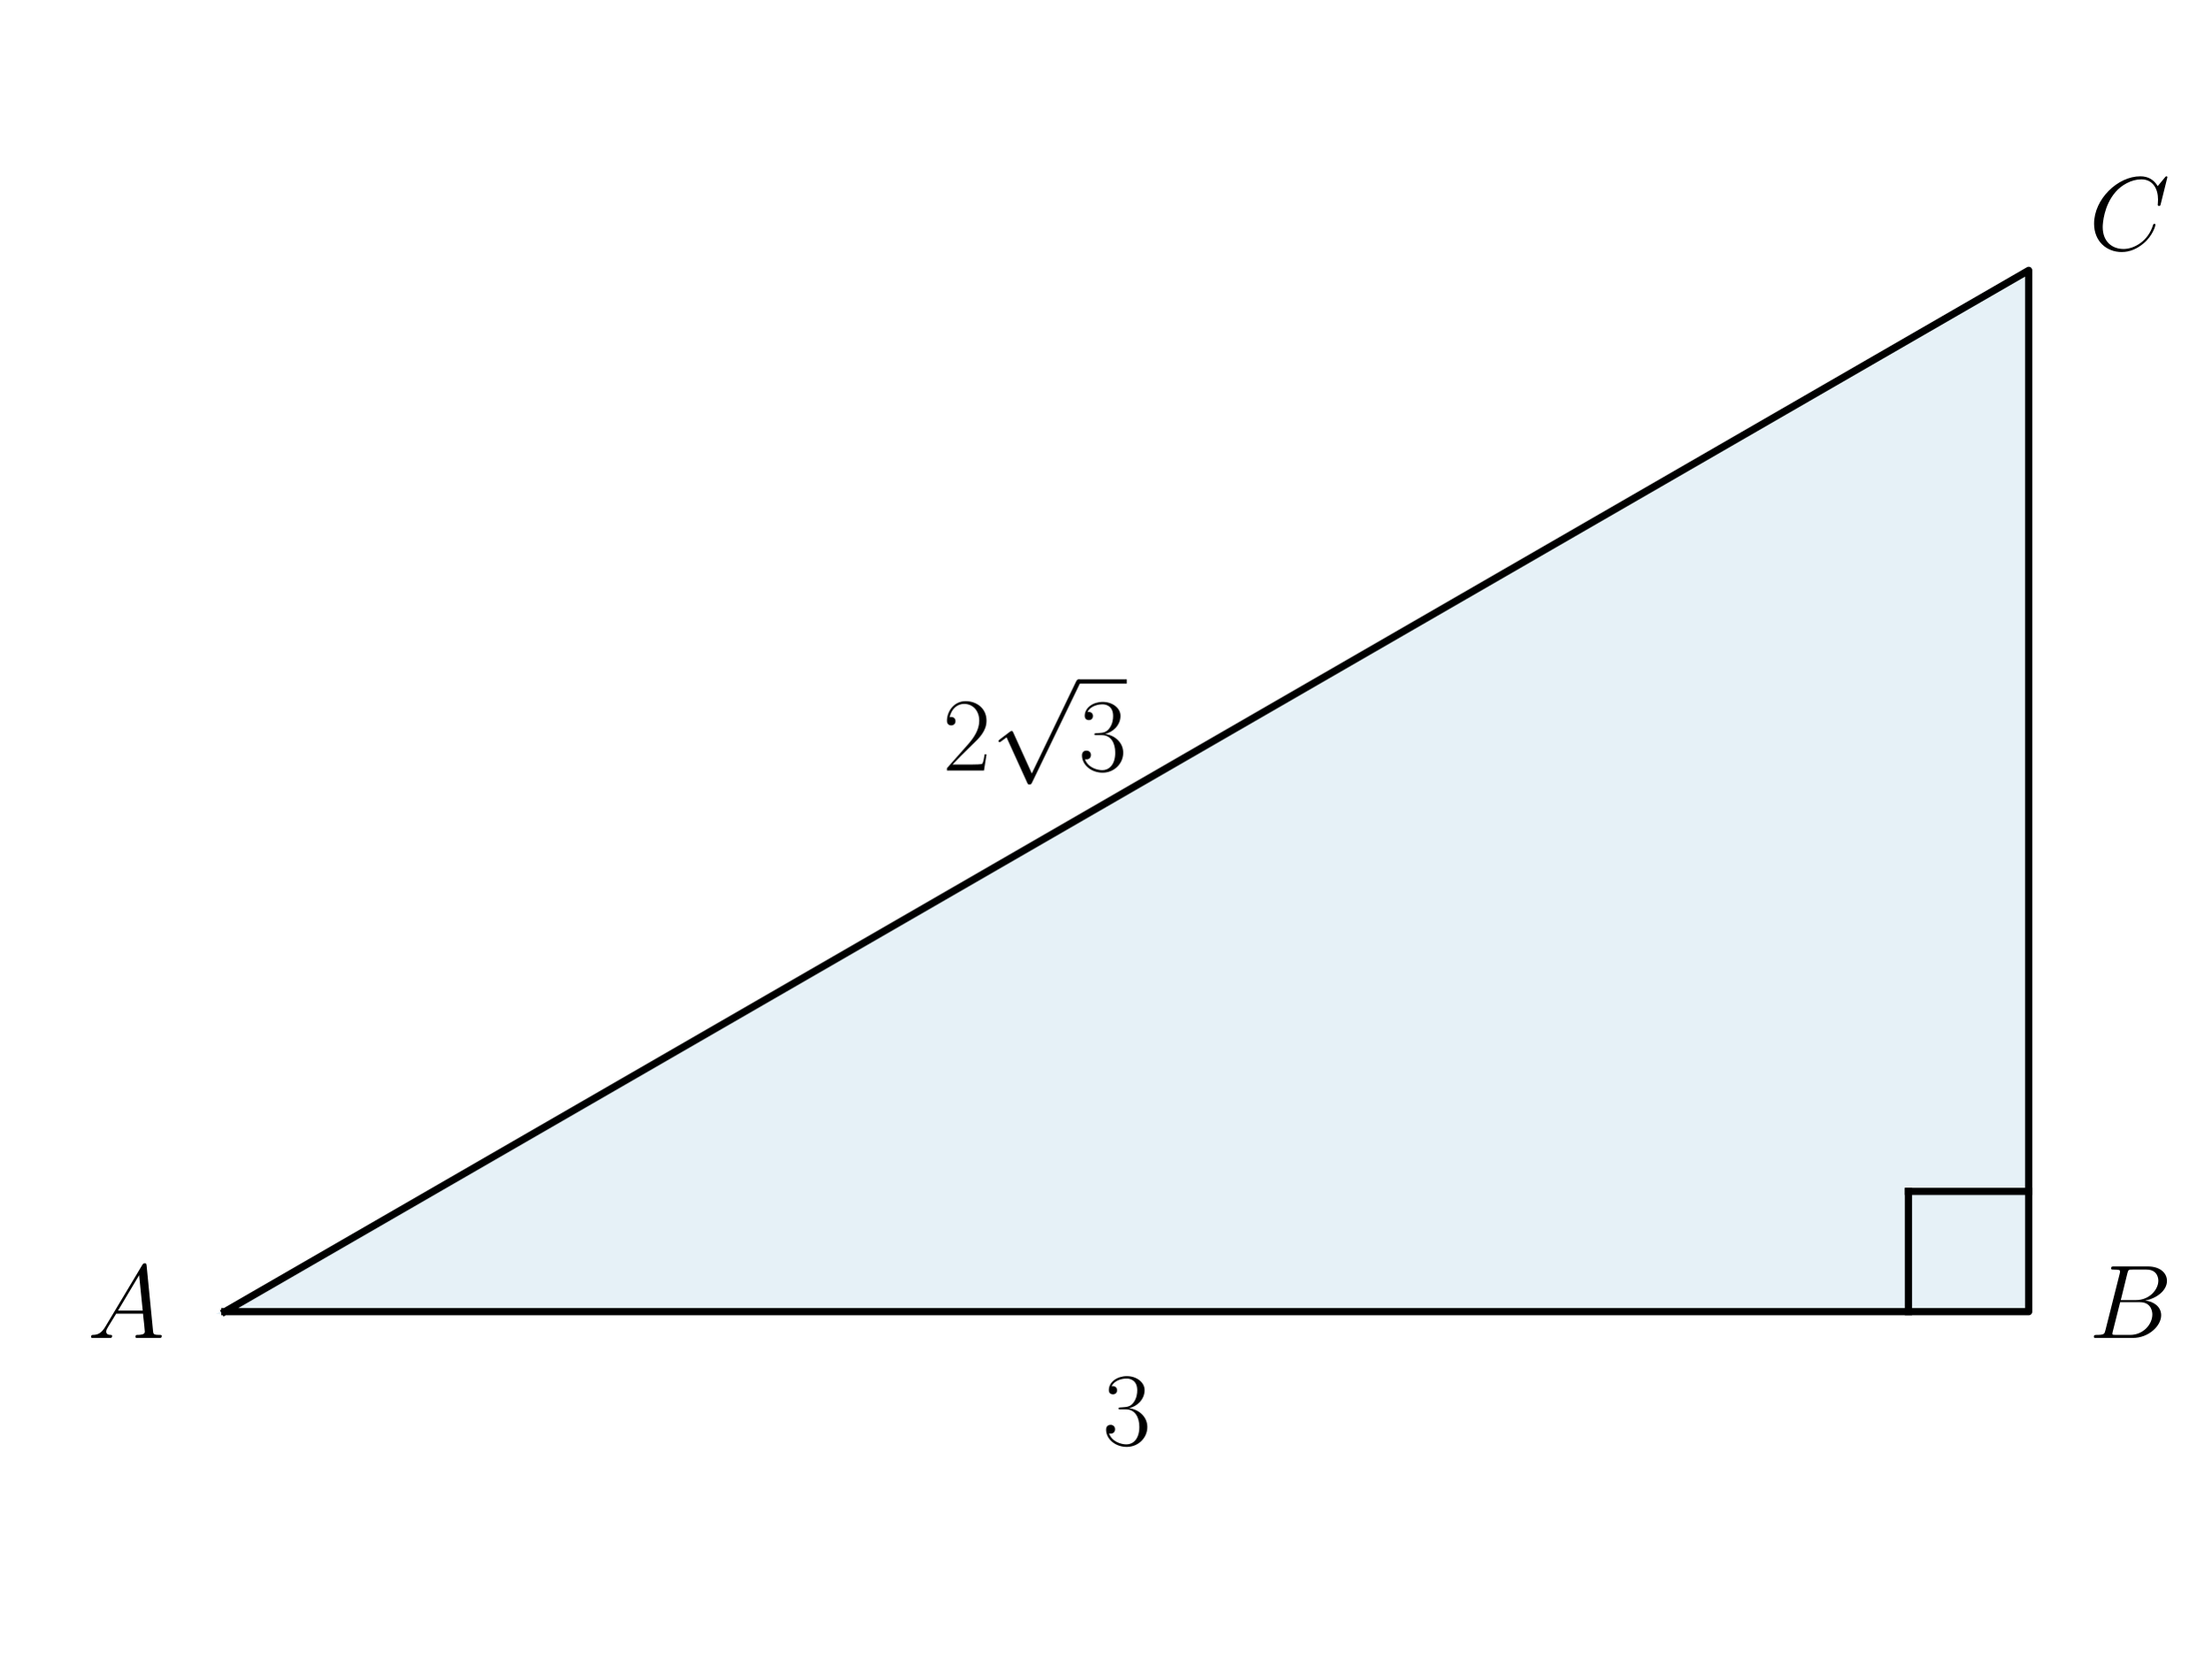
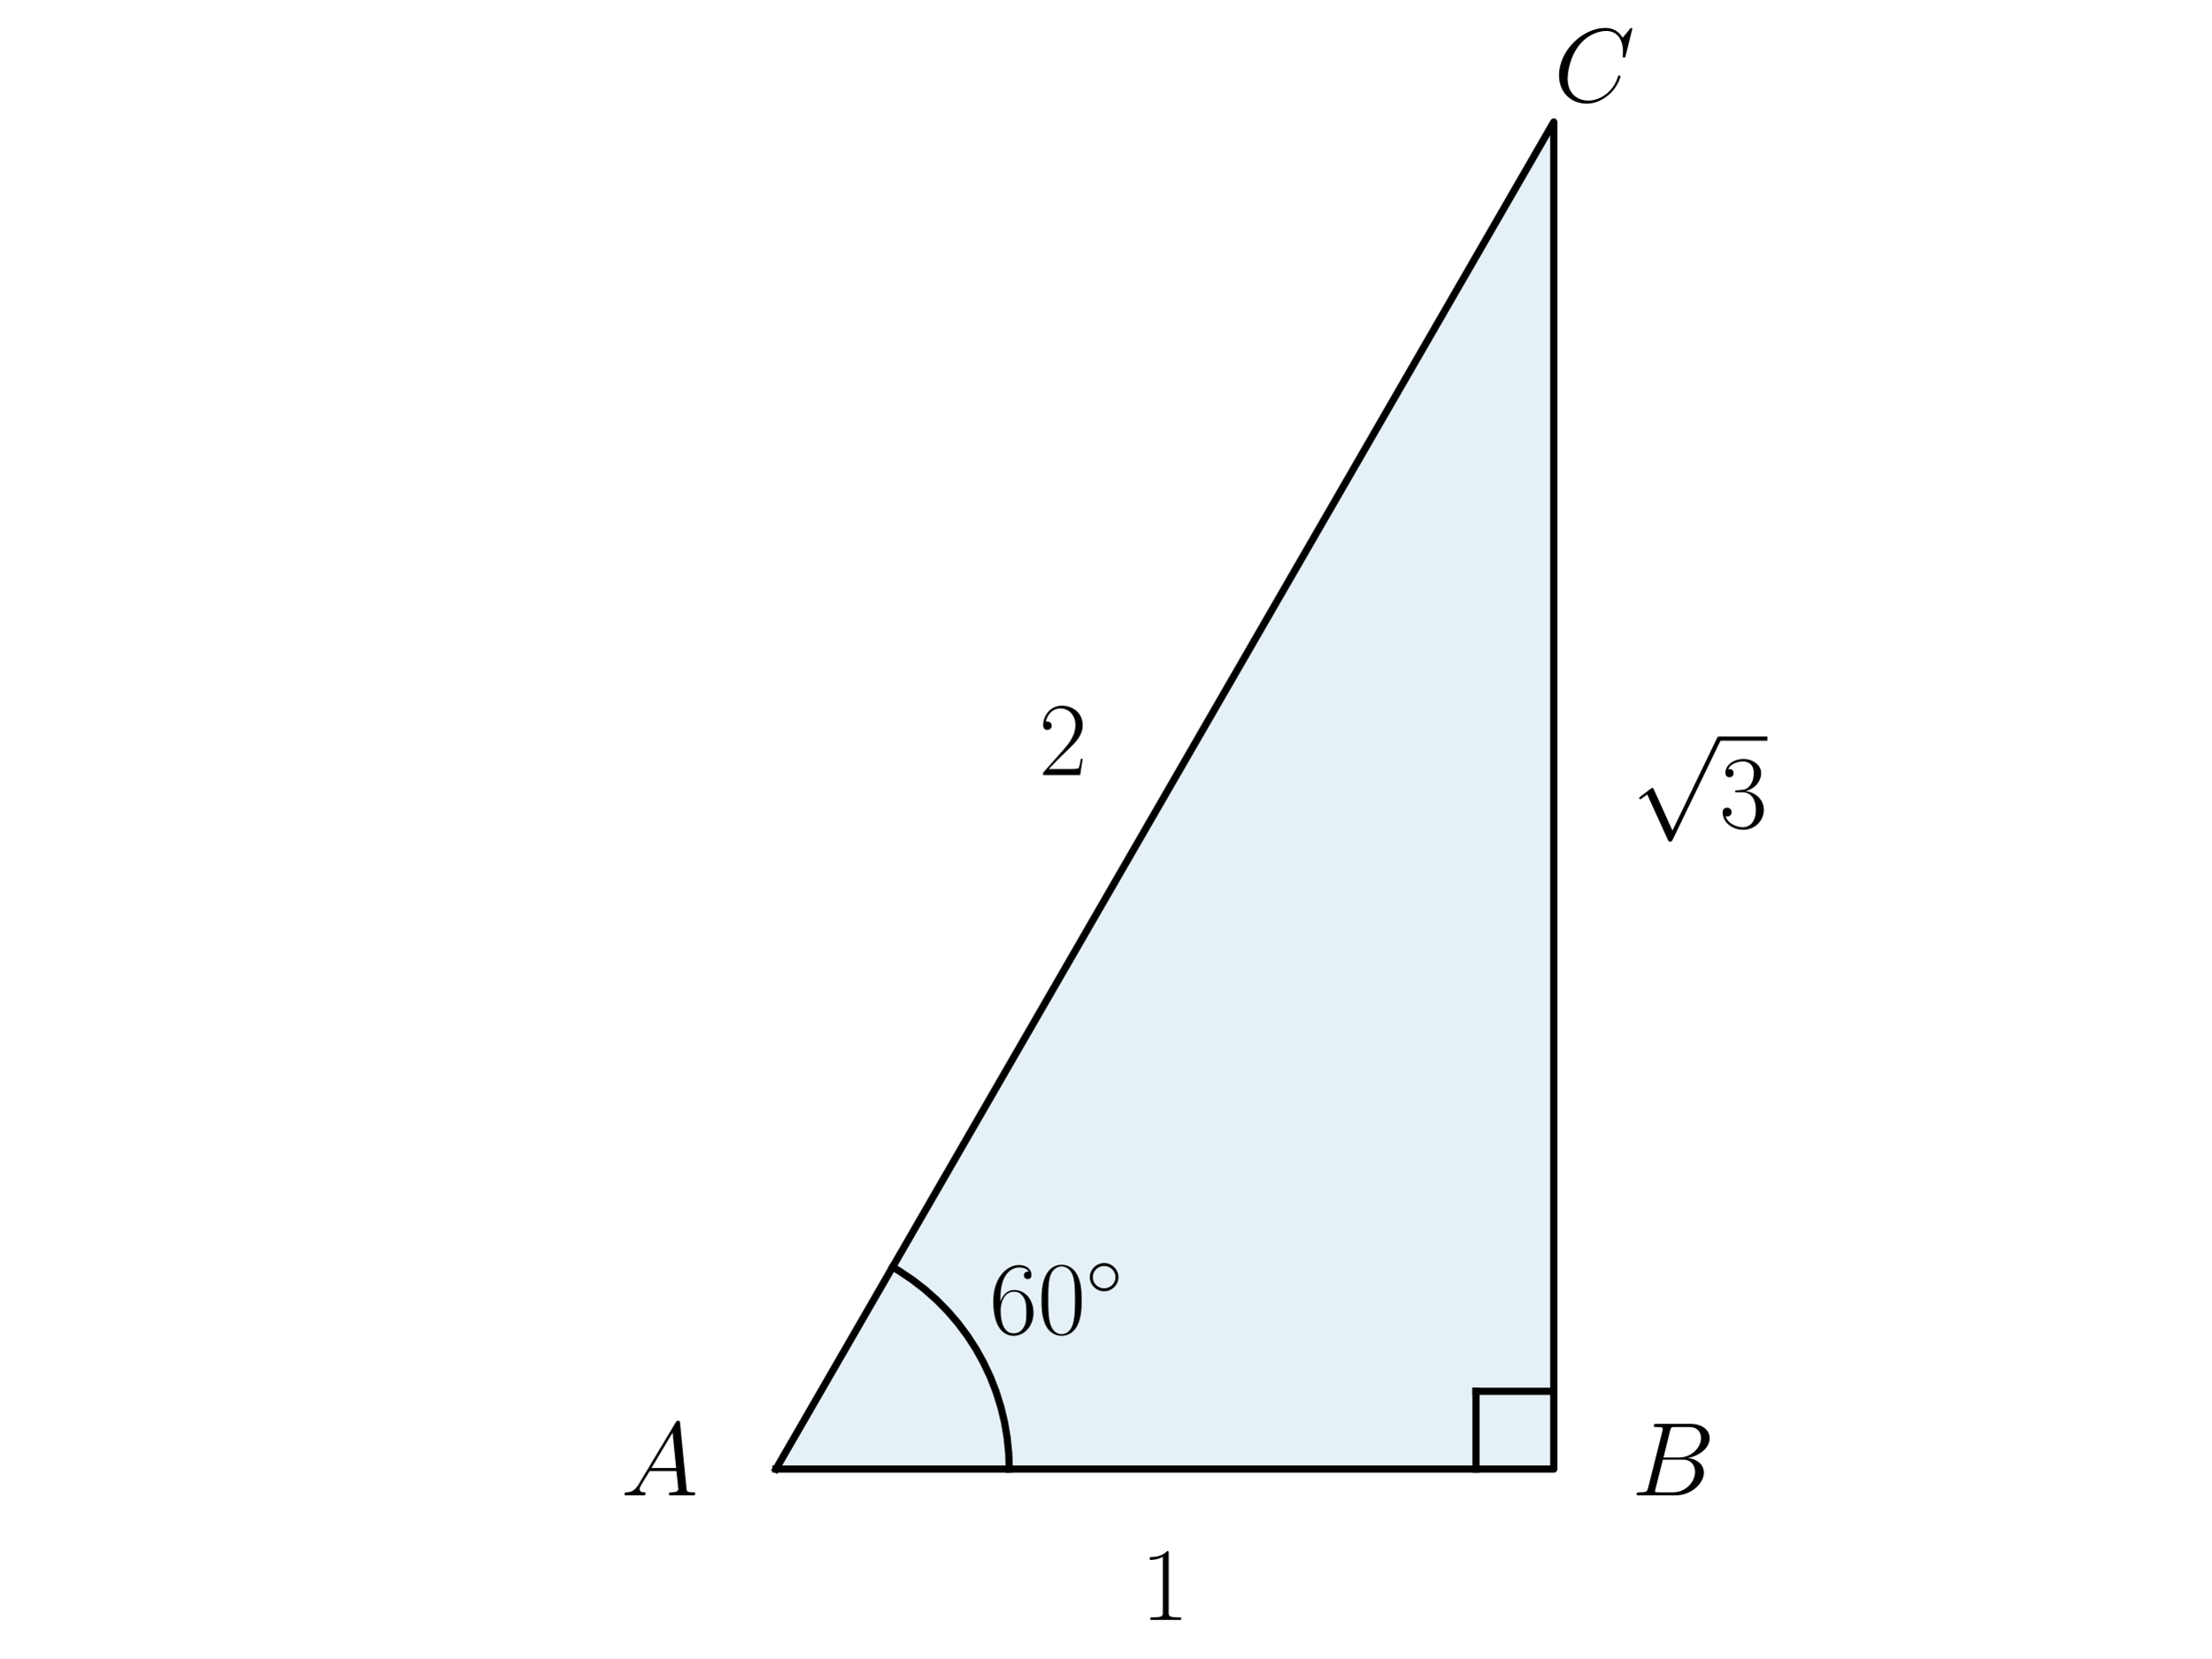
<svg xmlns="http://www.w3.org/2000/svg" xmlns:xlink="http://www.w3.org/1999/xlink" width="460.8pt" height="345.6pt" viewBox="0 0 460.8 345.6" version="1.1">
  <defs>
    <style type="text/css">*{stroke-linejoin: round; stroke-linecap: butt}</style>
  </defs>
  <g id="figure_1">
    <g id="patch_1">
      <path d="M 0 345.6  L 460.8 345.6  L 460.8 0  L 0 0  L 0 345.6  z " style="fill: none" />
    </g>
    <g id="axes_1">
      <g id="patch_2">
-         <path d="M 46.852 273.395  L 422.785 273.395  L 422.785 56.349  z " clip-path="url(#p1e8657f4aa)" style="fill: #0072b2; opacity: 0.1; stroke: #0072b2; stroke-linejoin: miter" />
+         <path d="M 161.701 306.208  L 323.811 306.208  L 323.811 25.425  z " clip-path="url(#p8e1c2f976f)" style="fill: #0072b2; opacity: 0.1; stroke: #0072b2; stroke-linejoin: miter" />
      </g>
      <g id="line2d_1">
-         <path d="M 46.852 273.395  L 422.785 273.395  L 422.785 56.349  L 46.852 273.395  " clip-path="url(#p1e8657f4aa)" style="fill: none; stroke: #000000; stroke-width: 1.5; stroke-linecap: square" />
+         <path d="M 161.701 306.208  L 323.811 306.208  L 323.811 25.425  L 161.701 306.208  " clip-path="url(#p8e1c2f976f)" style="fill: none; stroke: #000000; stroke-width: 1.5; stroke-linecap: square" />
      </g>
      <g id="line2d_2">
-         <path d="M 422.785 248.333  L 397.723 248.333  " clip-path="url(#p1e8657f4aa)" style="fill: none; stroke: #000000; stroke-width: 1.5; stroke-linecap: square" />
+         <path d="M 210.334 306.208  L 210.223 302.924  L 209.89 299.656  L 209.338 296.418  L 208.569 293.224  L 207.585 290.09  L 206.392 287.029  L 204.996 284.056  L 203.401 281.183  L 201.617 278.425  L 199.65 275.794  L 197.51 273.301  L 195.207 270.959  L 192.751 268.777  L 190.153 266.766  L 187.426 264.936  L 186.017 264.09  L 186.017 264.09  " clip-path="url(#p8e1c2f976f)" style="fill: none; stroke: #000000; stroke-width: 1.5; stroke-linecap: square" />
      </g>
      <g id="line2d_3">
-         <path d="M 397.723 273.395  L 397.723 248.333  " clip-path="url(#p1e8657f4aa)" style="fill: none; stroke: #000000; stroke-width: 1.5; stroke-linecap: square" />
+         <path d="M 323.811 289.997  L 307.6 289.997  " clip-path="url(#p8e1c2f976f)" style="fill: none; stroke: #000000; stroke-width: 1.5; stroke-linecap: square" />
+       </g>
+       <g id="line2d_4">
+         <path d="M 307.6 306.208  L 307.6 289.997  " clip-path="url(#p8e1c2f976f)" style="fill: none; stroke: #000000; stroke-width: 1.5; stroke-linecap: square" />
      </g>
      <g id="text_1">
-         <g transform="translate(18.23255 278.8736) scale(0.22 -0.22)">
+         <g transform="translate(129.4016 311.6864) scale(0.22 -0.22)">
          <defs>
            <path id="CMMI12-41" d="M 1088 691  C 864 314 646 186 339 186  C 269 180 218 180 218 58  C 218 24 250 0 294 0  C 410 0 698 0 813 0  C 998 0 1203 0 1382 0  C 1421 0 1498 0 1498 122  C 1498 180 1446 186 1408 186  C 1261 186 1139 236 1139 388  C 1139 476 1178 546 1261 685  L 1747 1479  L 3379 1479  C 3386 1423 3386 1373 3392 1316  C 3411 1152 3488 495 3488 376  C 3488 186 3162 186 3059 186  C 2989 186 2918 186 2918 70  C 2918 0 2976 0 3014 0  C 3123 0 3251 0 3360 0  L 3725 0  C 4115 0 4397 0 4403 0  C 4448 0 4518 0 4518 122  C 4518 186 4461 186 4365 186  C 4013 186 4006 244 3987 434  L 3597 4404  C 3584 4531 3558 4544 3488 4544  C 3424 4544 3386 4531 3328 4435  L 1088 691  z M 1856 1664  L 3142 3819  L 3360 1664  L 1856 1664  z " transform="scale(0.015625)" />
          </defs>
          <use xlink:href="#CMMI12-41" transform="scale(0.996264)" />
        </g>
      </g>
      <g id="text_2">
-         <g transform="translate(435.3166 278.8736) scale(0.22 -0.22)">
+         <g transform="translate(340.0217 311.6864) scale(0.22 -0.22)">
          <defs>
            <path id="CMMI12-42" d="M 2342 3921  C 2400 4160 2426 4160 2675 4160  L 3507 4160  C 4230 4160 4230 3544 4230 3485  C 4230 2966 3712 2304 2867 2304  L 1946 2304  L 2342 3921  z M 3424 2275  C 4122 2402 4755 2886 4755 3473  C 4755 3970 4314 4352 3590 4352  L 1536 4352  C 1414 4352 1357 4352 1357 4226  C 1357 4160 1414 4160 1510 4160  C 1901 4160 1901 4112 1901 4044  C 1901 4032 1901 3993 1875 3897  L 1011 472  C 954 249 941 185 493 185  C 371 185 307 185 307 70  C 307 0 346 0 474 0  L 2669 0  C 3648 0 4403 739 4403 1383  C 4403 1906 3942 2224 3424 2275  z M 2515 185  L 1651 185  C 1562 185 1549 185 1510 192  C 1440 198 1434 211 1434 261  C 1434 305 1446 343 1459 399  L 1907 2176  L 3110 2176  C 3866 2176 3866 1483 3866 1433  C 3866 828 3309 185 2515 185  z " transform="scale(0.015625)" />
          </defs>
          <use xlink:href="#CMMI12-42" transform="scale(0.996264)" />
        </g>
      </g>
      <g id="text_3">
-         <g transform="translate(435.3166 52.08628) scale(0.22 -0.22)">
+         <g transform="translate(323.8107 21.16189) scale(0.22 -0.22)">
          <defs>
            <path id="CMMI12-43" d="M 4781 4423  C 4781 4480 4736 4480 4723 4480  C 4710 4480 4685 4480 4634 4416  L 4192 3882  C 3968 4264 3616 4480 3136 4480  C 1754 4480 320 3088 320 1595  C 320 533 1069 -128 2003 -128  C 2515 -128 2963 88 3334 400  C 3891 863 4058 1481 4058 1531  C 4058 1588 4006 1588 3987 1588  C 3930 1588 3923 1550 3910 1524  C 3616 534 2752 57 2112 57  C 1434 57 845 489 845 1391  C 845 1595 909 2700 1632 3532  C 1984 3939 2586 4295 3194 4295  C 3898 4295 4211 3717 4211 3068  C 4211 2903 4192 2764 4192 2738  C 4192 2681 4256 2681 4275 2681  C 4346 2681 4352 2687 4378 2801  L 4781 4423  z " transform="scale(0.015625)" />
          </defs>
          <use xlink:href="#CMMI12-43" transform="scale(0.996264)" />
        </g>
      </g>
      <g id="text_4">
-         <g transform="translate(229.7927 301.1467) scale(0.22 -0.22)">
+         <g transform="translate(206.1728 277.9925) scale(0.22 -0.22)">
          <defs>
-             <path id="CMR17-33" d="M 1414 2157  C 1984 2157 2234 1662 2234 1090  C 2234 320 1824 25 1453 25  C 1114 25 563 194 390 693  C 422 680 454 680 486 680  C 640 680 755 782 755 948  C 755 1133 614 1216 486 1216  C 378 1216 211 1165 211 926  C 211 335 787 -128 1466 -128  C 2176 -128 2720 430 2720 1085  C 2720 1707 2208 2157 1600 2227  C 2086 2328 2554 2756 2554 3329  C 2554 3820 2048 4179 1472 4179  C 890 4179 378 3829 378 3329  C 378 3110 544 3072 627 3072  C 762 3072 877 3155 877 3321  C 877 3486 762 3569 627 3569  C 602 3569 570 3569 544 3557  C 730 3959 1235 4032 1459 4032  C 1683 4032 2106 3925 2106 3320  C 2106 3143 2080 2828 1862 2550  C 1670 2304 1453 2304 1242 2284  C 1210 2284 1062 2269 1037 2269  C 992 2263 966 2257 966 2208  C 966 2163 973 2157 1101 2157  L 1414 2157  z " transform="scale(0.015625)" />
+             <path id="CMR17-36" d="M 678 2176  C 678 3690 1395 4032 1811 4032  C 1946 4032 2272 4009 2400 3776  C 2298 3776 2106 3776 2106 3553  C 2106 3381 2246 3323 2336 3323  C 2394 3323 2566 3348 2566 3560  C 2566 3954 2246 4179 1805 4179  C 1043 4179 243 3390 243 1984  C 243 253 966 -128 1478 -128  C 2099 -128 2688 427 2688 1283  C 2688 2081 2170 2662 1517 2662  C 1126 2662 838 2407 678 1960  L 678 2176  z M 1478 25  C 691 25 691 1200 691 1436  C 691 1896 909 2560 1504 2560  C 1613 2560 1926 2560 2138 2120  C 2253 1870 2253 1609 2253 1289  C 2253 944 2253 690 2118 434  C 1978 171 1773 25 1478 25  z " transform="scale(0.015625)" />
+             <path id="CMR17-30" d="M 2688 2025  C 2688 2416 2682 3080 2413 3591  C 2176 4039 1798 4198 1466 4198  C 1158 4198 768 4058 525 3597  C 269 3118 243 2524 243 2025  C 243 1661 250 1106 448 619  C 723 -39 1216 -128 1466 -128  C 1760 -128 2208 -7 2470 600  C 2662 1042 2688 1559 2688 2025  z M 1466 -26  C 1056 -26 813 325 723 812  C 653 1188 653 1738 653 2096  C 653 2588 653 2997 736 3387  C 858 3929 1216 4096 1466 4096  C 1728 4096 2067 3923 2189 3400  C 2272 3036 2278 2607 2278 2096  C 2278 1680 2278 1169 2202 792  C 2067 95 1690 -26 1466 -26  z " transform="scale(0.015625)" />
+             <path id="CMSY10-e" d="M 2842 1600  C 2842 2277 2272 2828 1600 2828  C 909 2828 352 2264 352 1600  C 352 930 909 372 1600 372  C 2272 372 2842 923 2842 1600  z M 1600 628  C 1043 628 608 1070 608 1600  C 608 2130 1050 2572 1600 2572  C 2131 2572 2586 2142 2586 1600  C 2586 1058 2131 628 1600 628  z " transform="scale(0.015625)" />
          </defs>
-           <use xlink:href="#CMR17-33" transform="scale(0.996264)" />
+           <use xlink:href="#CMR17-36" transform="scale(0.996264)" />
+           <use xlink:href="#CMR17-30" transform="translate(45.69048 0) scale(0.996264)" />
+           <use xlink:href="#CMSY10-e" transform="translate(91.38095 36.15364) scale(0.697382)" />
        </g>
      </g>
      <g id="text_5">
-         <g transform="translate(196.4499 160.609) scale(0.22 -0.22)">
+         <g transform="translate(237.7298 337.6393) scale(0.22 -0.22)">
+           <defs>
+             <path id="CMR17-31" d="M 1702 4058  C 1702 4192 1696 4192 1606 4192  C 1357 3916 979 3827 621 3827  C 602 3827 570 3827 563 3808  C 557 3795 557 3782 557 3648  C 755 3648 1088 3686 1344 3839  L 1344 461  C 1344 236 1331 160 781 160  L 589 160  L 589 0  C 896 0 1216 0 1523 0  C 1830 0 2150 0 2458 0  L 2458 160  L 2266 160  C 1715 160 1702 230 1702 458  L 1702 4058  z " transform="scale(0.015625)" />
+           </defs>
+           <use xlink:href="#CMR17-31" transform="scale(0.996264)" />
+         </g>
+       </g>
+       <g id="text_6">
+         <g transform="translate(216.4928 161.5532) scale(0.22 -0.22)">
          <defs>
            <path id="CMR17-32" d="M 2669 989  L 2554 989  C 2490 536 2438 459 2413 420  C 2381 369 1920 369 1830 369  L 602 369  C 832 619 1280 1072 1824 1597  C 2214 1967 2669 2402 2669 3035  C 2669 3790 2067 4224 1395 4224  C 691 4224 262 3604 262 3030  C 262 2780 448 2748 525 2748  C 589 2748 781 2787 781 3010  C 781 3207 614 3264 525 3264  C 486 3264 448 3258 422 3245  C 544 3790 915 4058 1306 4058  C 1862 4058 2227 3617 2227 3035  C 2227 2479 1901 2000 1536 1584  L 262 146  L 262 0  L 2515 0  L 2669 989  z " transform="scale(0.015625)" />
-             <path id="CMSY10-70" d="M 2490 -5472  L 1363 -2982  C 1318 -2880 1286 -2880 1267 -2880  C 1261 -2880 1229 -2880 1158 -2931  L 550 -3392  C 467 -3456 467 -3475 467 -3494  C 467 -3526 486 -3565 531 -3565  C 570 -3565 678 -3475 749 -3424  C 787 -3393 883 -3323 954 -3271  L 2214 -6042  C 2259 -6144 2291 -6144 2349 -6144  C 2445 -6144 2464 -6106 2509 -6016  L 5414 0  C 5459 90 5459 115 5459 128  C 5459 192 5408 256 5331 256  C 5280 256 5235 224 5184 122  L 2490 -5472  z " transform="scale(0.015625)" />
          </defs>
          <use xlink:href="#CMR17-32" transform="scale(0.996264)" />
-           <use xlink:href="#CMSY10-70" transform="translate(45.69048 82.42146) scale(0.996264)" />
-           <use xlink:href="#CMR17-33" transform="translate(128.7127 0) scale(0.996264)" />
-           <path d="M 128.713 82.421  L 174.403 82.421  L 174.403 86.406  L 128.713 86.406  L 128.713 82.421  z " />
+         </g>
+       </g>
+       <g id="text_7">
+         <g transform="translate(340.0217 172.5121) scale(0.22 -0.22)">
+           <defs>
+             <path id="CMSY10-70" d="M 2490 -5472  L 1363 -2982  C 1318 -2880 1286 -2880 1267 -2880  C 1261 -2880 1229 -2880 1158 -2931  L 550 -3392  C 467 -3456 467 -3475 467 -3494  C 467 -3526 486 -3565 531 -3565  C 570 -3565 678 -3475 749 -3424  C 787 -3393 883 -3323 954 -3271  L 2214 -6042  C 2259 -6144 2291 -6144 2349 -6144  C 2445 -6144 2464 -6106 2509 -6016  L 5414 0  C 5459 90 5459 115 5459 128  C 5459 192 5408 256 5331 256  C 5280 256 5235 224 5184 122  L 2490 -5472  z " transform="scale(0.015625)" />
+             <path id="CMR17-33" d="M 1414 2157  C 1984 2157 2234 1662 2234 1090  C 2234 320 1824 25 1453 25  C 1114 25 563 194 390 693  C 422 680 454 680 486 680  C 640 680 755 782 755 948  C 755 1133 614 1216 486 1216  C 378 1216 211 1165 211 926  C 211 335 787 -128 1466 -128  C 2176 -128 2720 430 2720 1085  C 2720 1707 2208 2157 1600 2227  C 2086 2328 2554 2756 2554 3329  C 2554 3820 2048 4179 1472 4179  C 890 4179 378 3829 378 3329  C 378 3110 544 3072 627 3072  C 762 3072 877 3155 877 3321  C 877 3486 762 3569 627 3569  C 602 3569 570 3569 544 3557  C 730 3959 1235 4032 1459 4032  C 1683 4032 2106 3925 2106 3320  C 2106 3143 2080 2828 1862 2550  C 1670 2304 1453 2304 1242 2284  C 1210 2284 1062 2269 1037 2269  C 992 2263 966 2257 966 2208  C 966 2163 973 2157 1101 2157  L 1414 2157  z " transform="scale(0.015625)" />
+           </defs>
+           <use xlink:href="#CMSY10-70" transform="translate(0 82.42146) scale(0.996264)" />
+           <use xlink:href="#CMR17-33" transform="translate(83.02225 0) scale(0.996264)" />
+           <path d="M 83.022 82.421  L 128.713 82.421  L 128.713 86.406  L 83.022 86.406  L 83.022 82.421  z " />
        </g>
      </g>
    </g>
  </g>
  <defs>
-     <clipPath id="p1e8657f4aa">
-       <rect x="30.53" y="10.8" width="408.577" height="308.144" />
+     <clipPath id="p8e1c2f976f">
+       <rect x="35.511" y="18.188" width="414.489" height="295.257" />
    </clipPath>
  </defs>
</svg>
